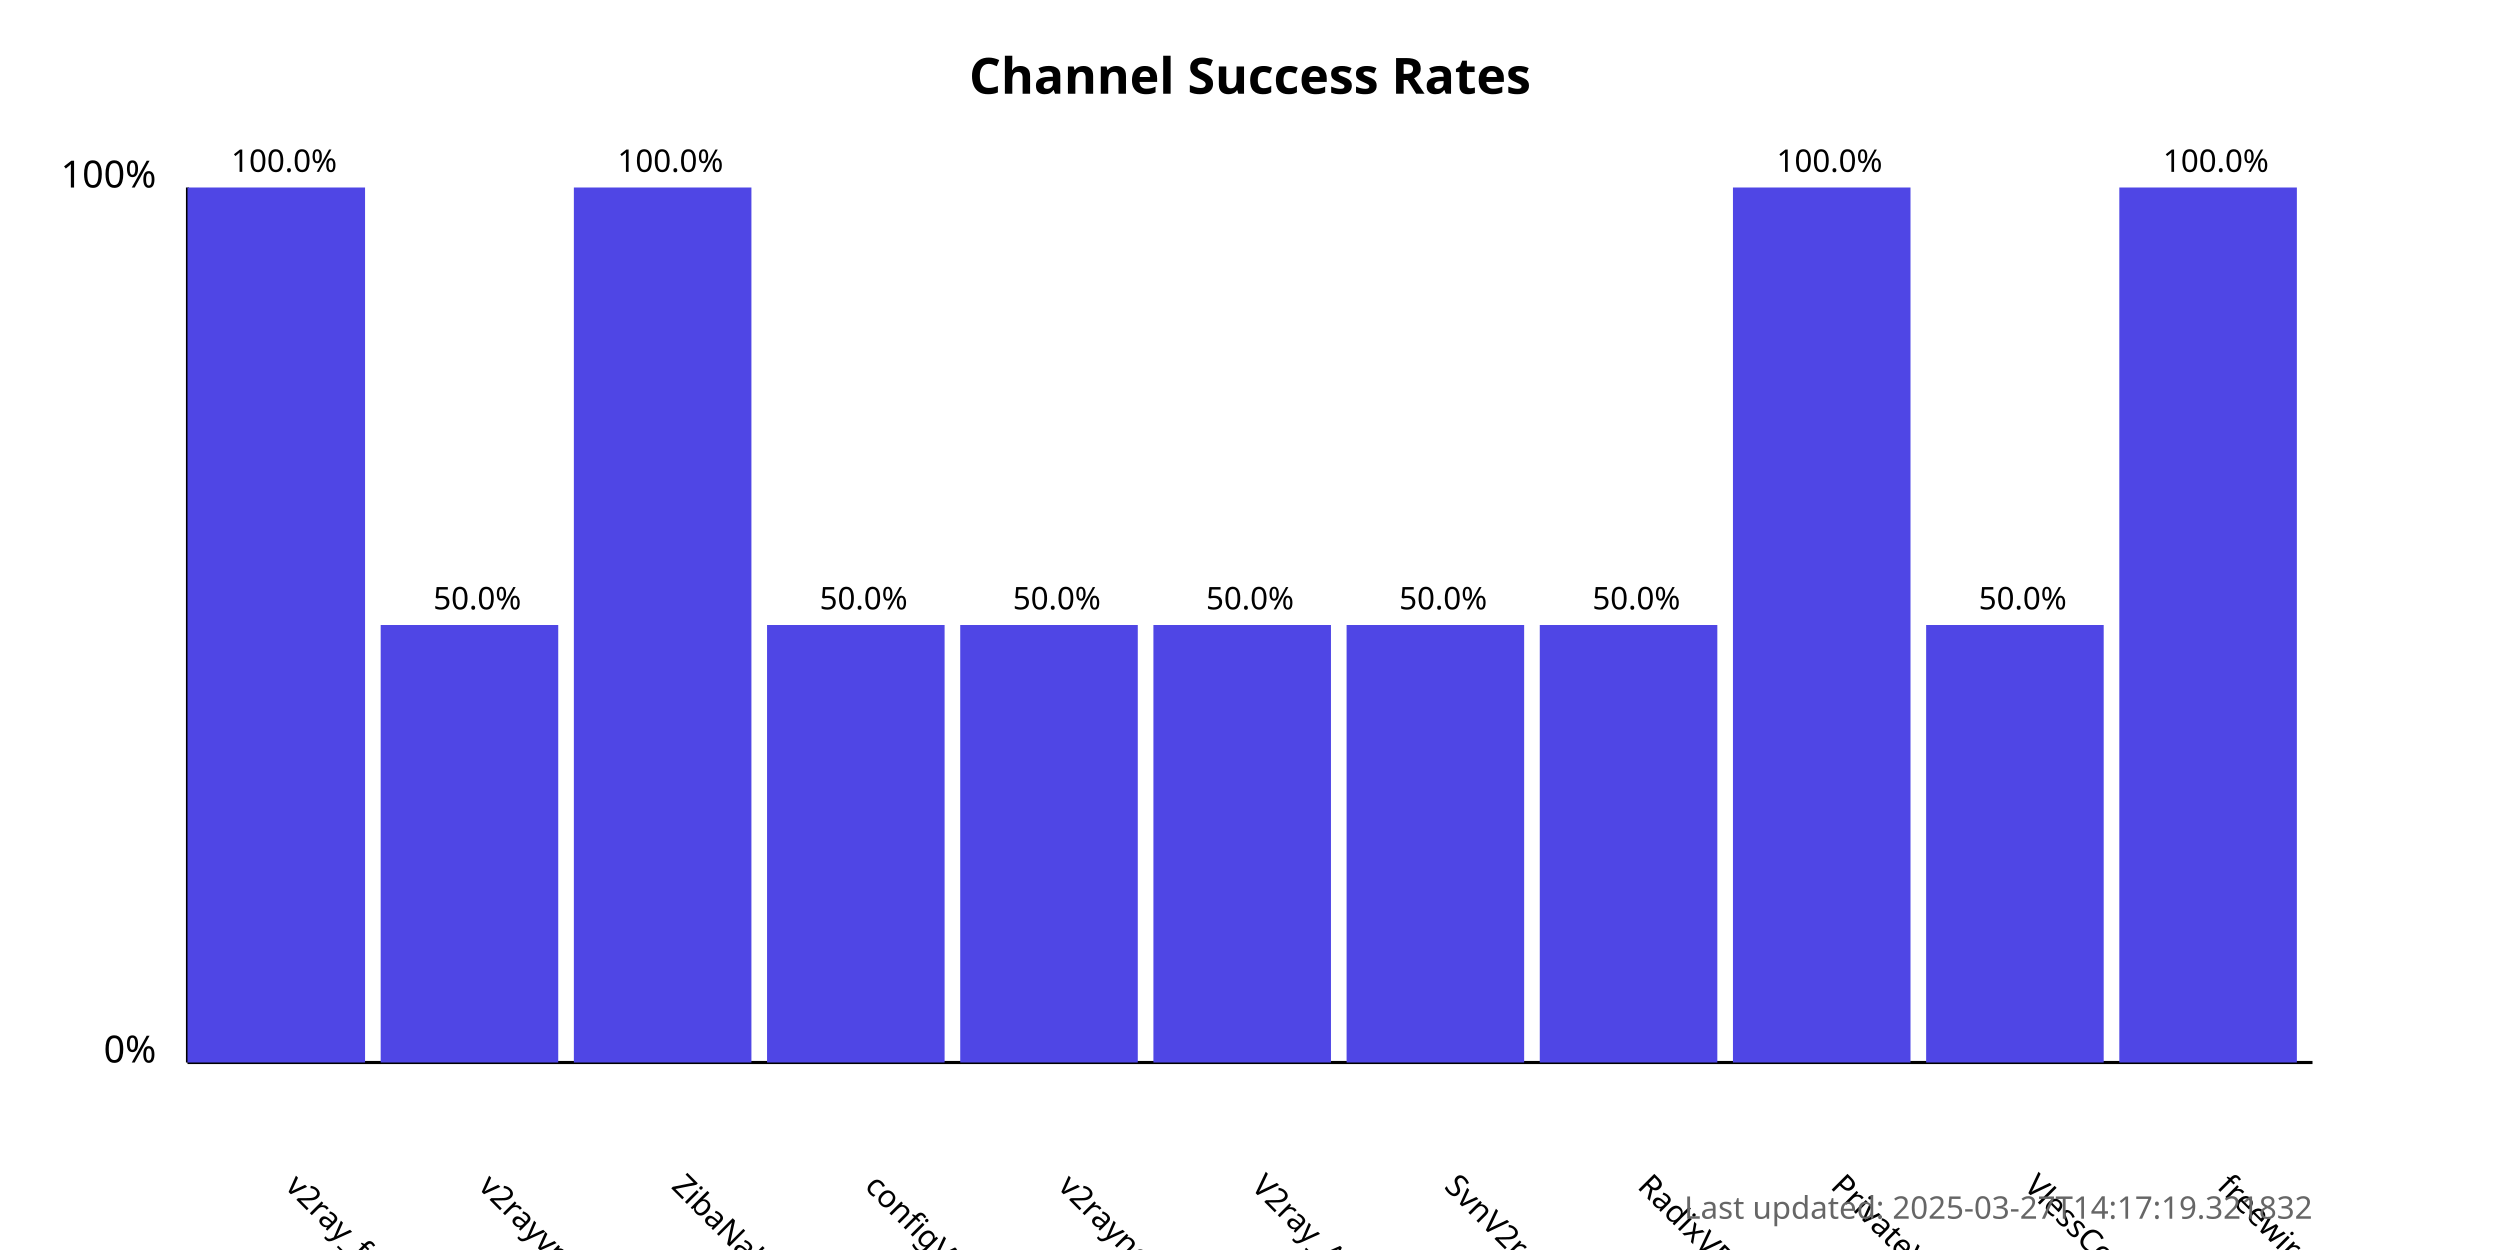
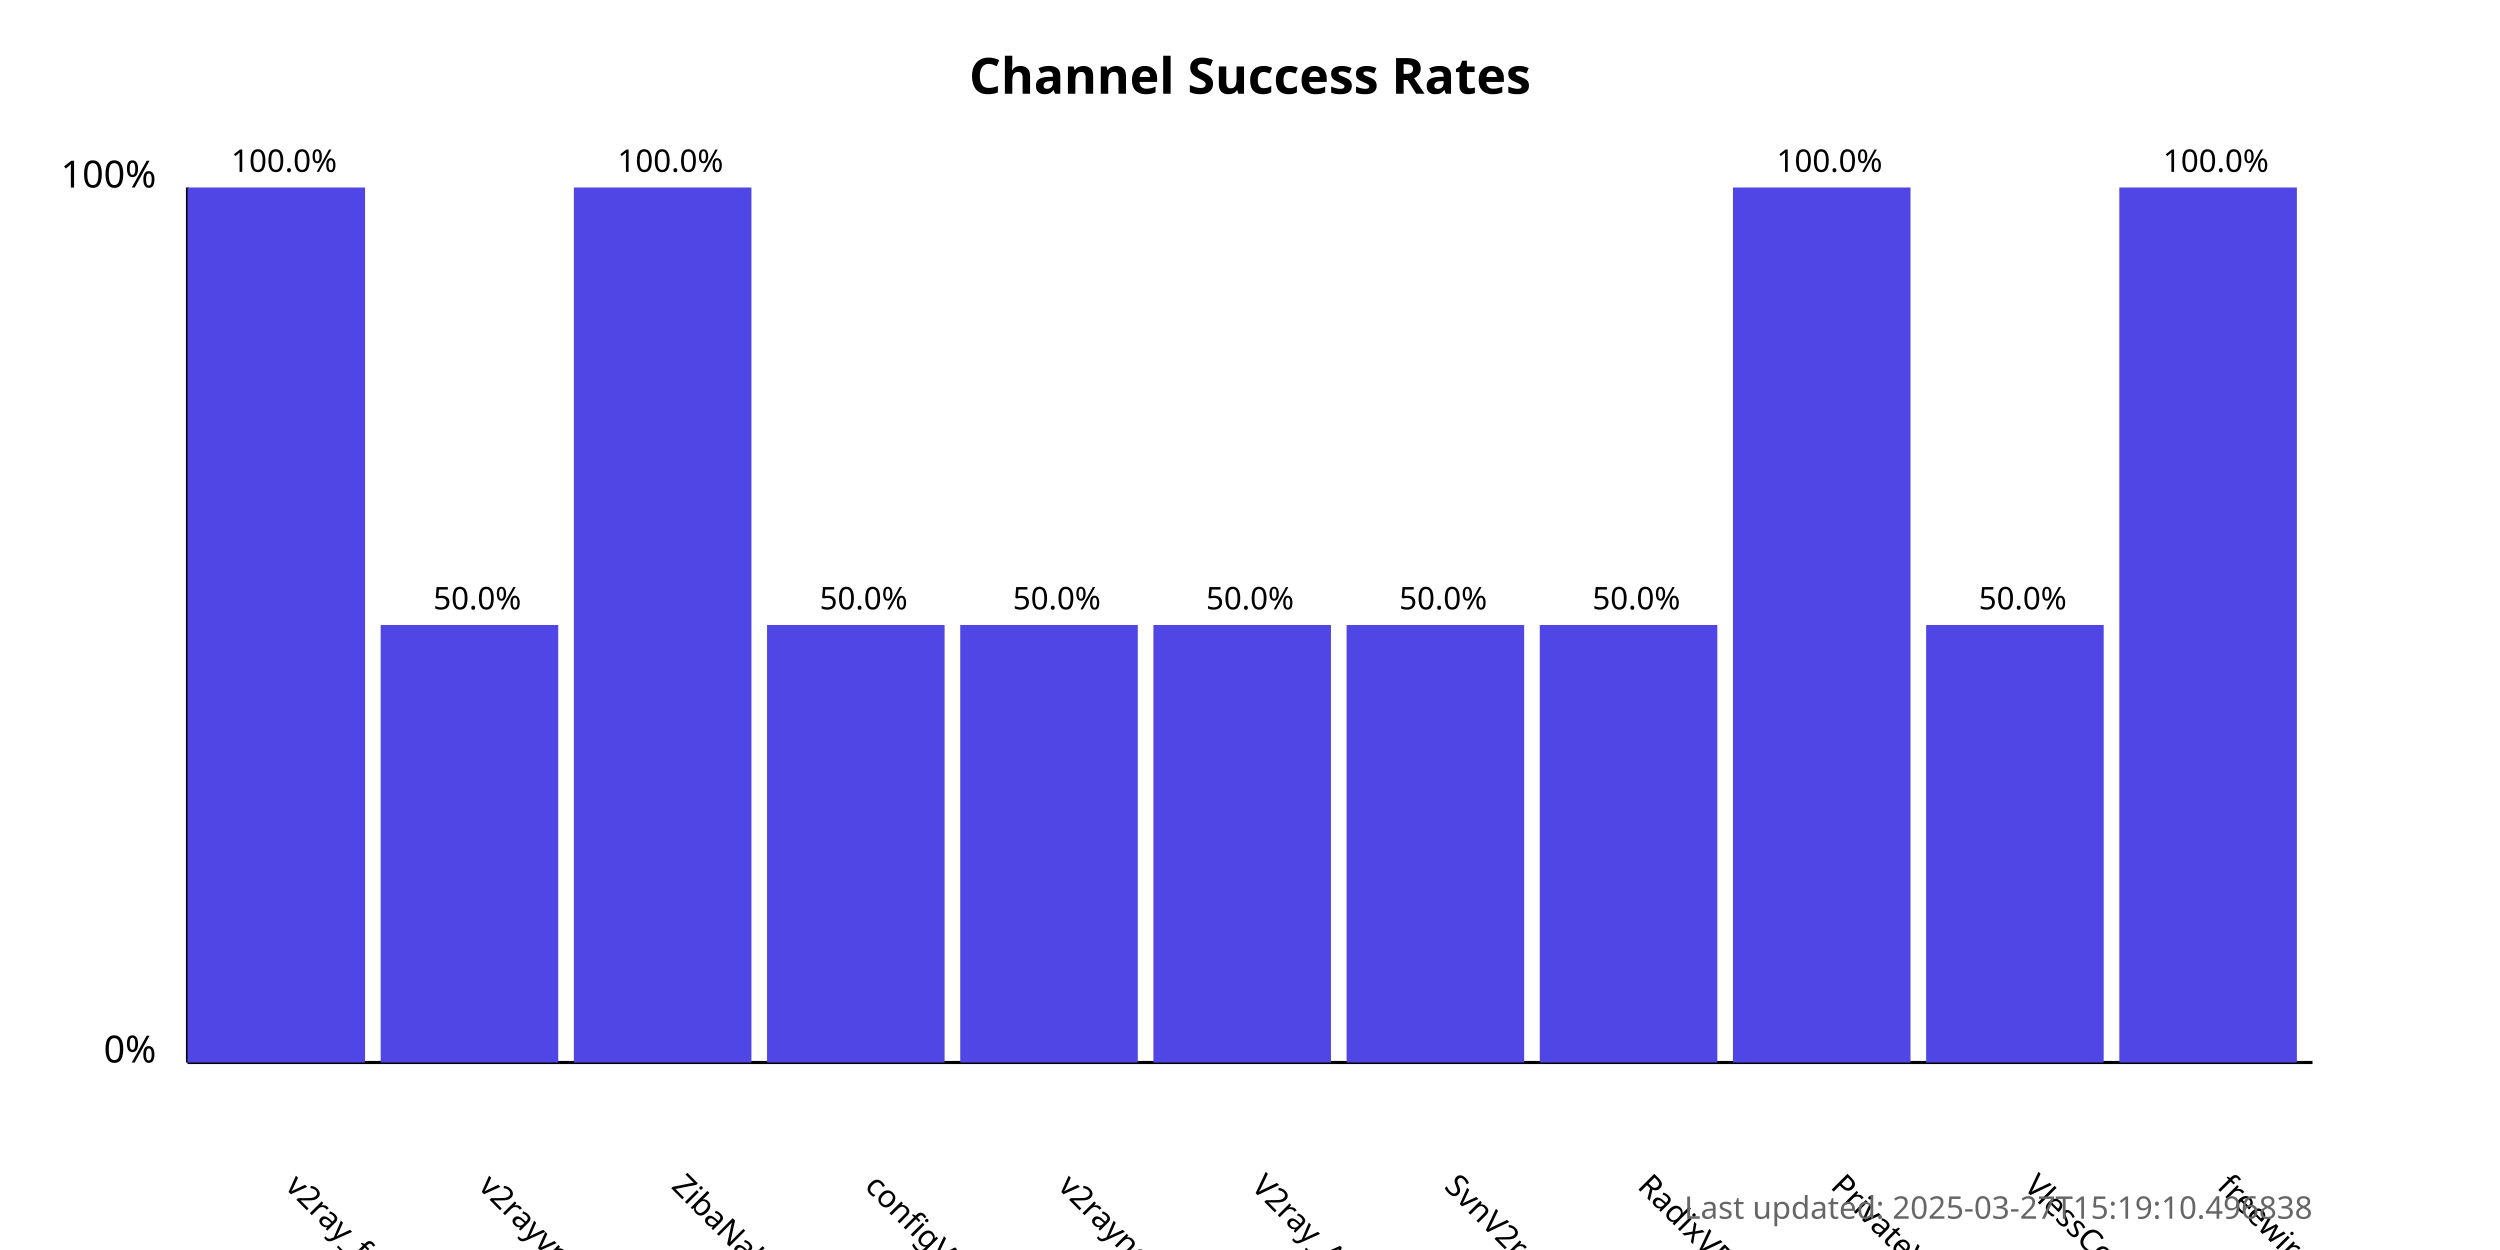
<svg xmlns="http://www.w3.org/2000/svg" width="800" height="400">
  <style>
            .chart-title { font: bold 16px sans-serif; }
            .axis-label { font: 12px sans-serif; }
            .tick-label { font: 10px sans-serif; }
            .bar { fill: #4f46e5; }
            .bar:hover { fill: #6366f1; }
            .timestamp { font: 10px sans-serif; fill: #666; }
        </style>
  <text x="400.0" y="30" text-anchor="middle" class="chart-title">
            Channel Success Rates
        </text>
  <line x1="60" y1="340" x2="60" y2="60" stroke="black" stroke-width="1" />
  <line x1="60" y1="340" x2="740" y2="340" stroke="black" stroke-width="1" />
  <text x="50" y="340" text-anchor="end" class="axis-label">0%</text>
  <text x="50" y="60" text-anchor="end" class="axis-label">100%</text>
  <g>
    <rect x="60" y="60.0" width="56.818" height="280.0" class="bar" />
    <text x="90.909" y="380" transform="rotate(45, 90.90909, 380)" text-anchor="start" class="tick-label">
                v2ray_free_conf
            </text>
    <text x="90.909" y="55.0" text-anchor="middle" class="tick-label">
                100.0%
            </text>
  </g>
  <g>
    <rect x="121.818" y="200.0" width="56.818" height="140.0" class="bar" />
    <text x="152.727" y="380" transform="rotate(45, 152.7273, 380)" text-anchor="start" class="tick-label">
                v2rayvpno
            </text>
    <text x="152.727" y="195.0" text-anchor="middle" class="tick-label">
                50.0%
            </text>
  </g>
  <g>
    <rect x="183.636" y="60.0" width="56.818" height="280.0" class="bar" />
    <text x="214.545" y="380" transform="rotate(45, 214.5455, 380)" text-anchor="start" class="tick-label">
                ZibaNabz
            </text>
    <text x="214.545" y="55.0" text-anchor="middle" class="tick-label">
                100.0%
            </text>
  </g>
  <g>
    <rect x="245.455" y="200.0" width="56.818" height="140.0" class="bar" />
    <text x="276.364" y="380" transform="rotate(45, 276.3636, 380)" text-anchor="start" class="tick-label">
                configV2rayForFree
            </text>
    <text x="276.364" y="195.0" text-anchor="middle" class="tick-label">
                50.0%
            </text>
  </g>
  <g>
    <rect x="307.273" y="200.0" width="56.818" height="140.0" class="bar" />
    <text x="338.182" y="380" transform="rotate(45, 338.1818, 380)" text-anchor="start" class="tick-label">
                v2rayngvpn
            </text>
    <text x="338.182" y="195.0" text-anchor="middle" class="tick-label">
                50.0%
            </text>
  </g>
  <g>
    <rect x="369.091" y="200.0" width="56.818" height="140.0" class="bar" />
    <text x="400.0" y="380" transform="rotate(45, 400.0, 380)" text-anchor="start" class="tick-label">
                V2ray_Alpha
            </text>
    <text x="400.0" y="195.0" text-anchor="middle" class="tick-label">
                50.0%
            </text>
  </g>
  <g>
    <rect x="430.909" y="200.0" width="56.818" height="140.0" class="bar" />
    <text x="461.818" y="380" transform="rotate(45, 461.8182, 380)" text-anchor="start" class="tick-label">
                SvnV2ray
            </text>
    <text x="461.818" y="195.0" text-anchor="middle" class="tick-label">
                50.0%
            </text>
  </g>
  <g>
    <rect x="492.727" y="200.0" width="56.818" height="140.0" class="bar" />
    <text x="523.636" y="380" transform="rotate(45, 523.6364, 380)" text-anchor="start" class="tick-label">
                RadixVPN
            </text>
    <text x="523.636" y="195.0" text-anchor="middle" class="tick-label">
                50.0%
            </text>
  </g>
  <g>
    <rect x="554.545" y="60.0" width="56.818" height="280.0" class="bar" />
    <text x="585.455" y="380" transform="rotate(45, 585.4545, 380)" text-anchor="start" class="tick-label">
                PrivateVPNs
            </text>
    <text x="585.455" y="55.0" text-anchor="middle" class="tick-label">
                100.0%
            </text>
  </g>
  <g>
    <rect x="616.364" y="200.0" width="56.818" height="140.0" class="bar" />
    <text x="647.273" y="380" transform="rotate(45, 647.2727, 380)" text-anchor="start" class="tick-label">
                VlessConfig
            </text>
    <text x="647.273" y="195.0" text-anchor="middle" class="tick-label">
                50.0%
            </text>
  </g>
  <g>
    <rect x="678.182" y="60.0" width="56.818" height="280.0" class="bar" />
    <text x="709.091" y="380" transform="rotate(45, 709.0909, 380)" text-anchor="start" class="tick-label">
                freewireguard
            </text>
    <text x="709.091" y="55.0" text-anchor="middle" class="tick-label">
                100.0%
            </text>
  </g>
  <text x="740" y="390" text-anchor="end" class="timestamp">
-             Last updated: 2025-03-27T14:17:19.321832
+             Last updated: 2025-03-27T15:19:10.496838
        </text>
</svg>
